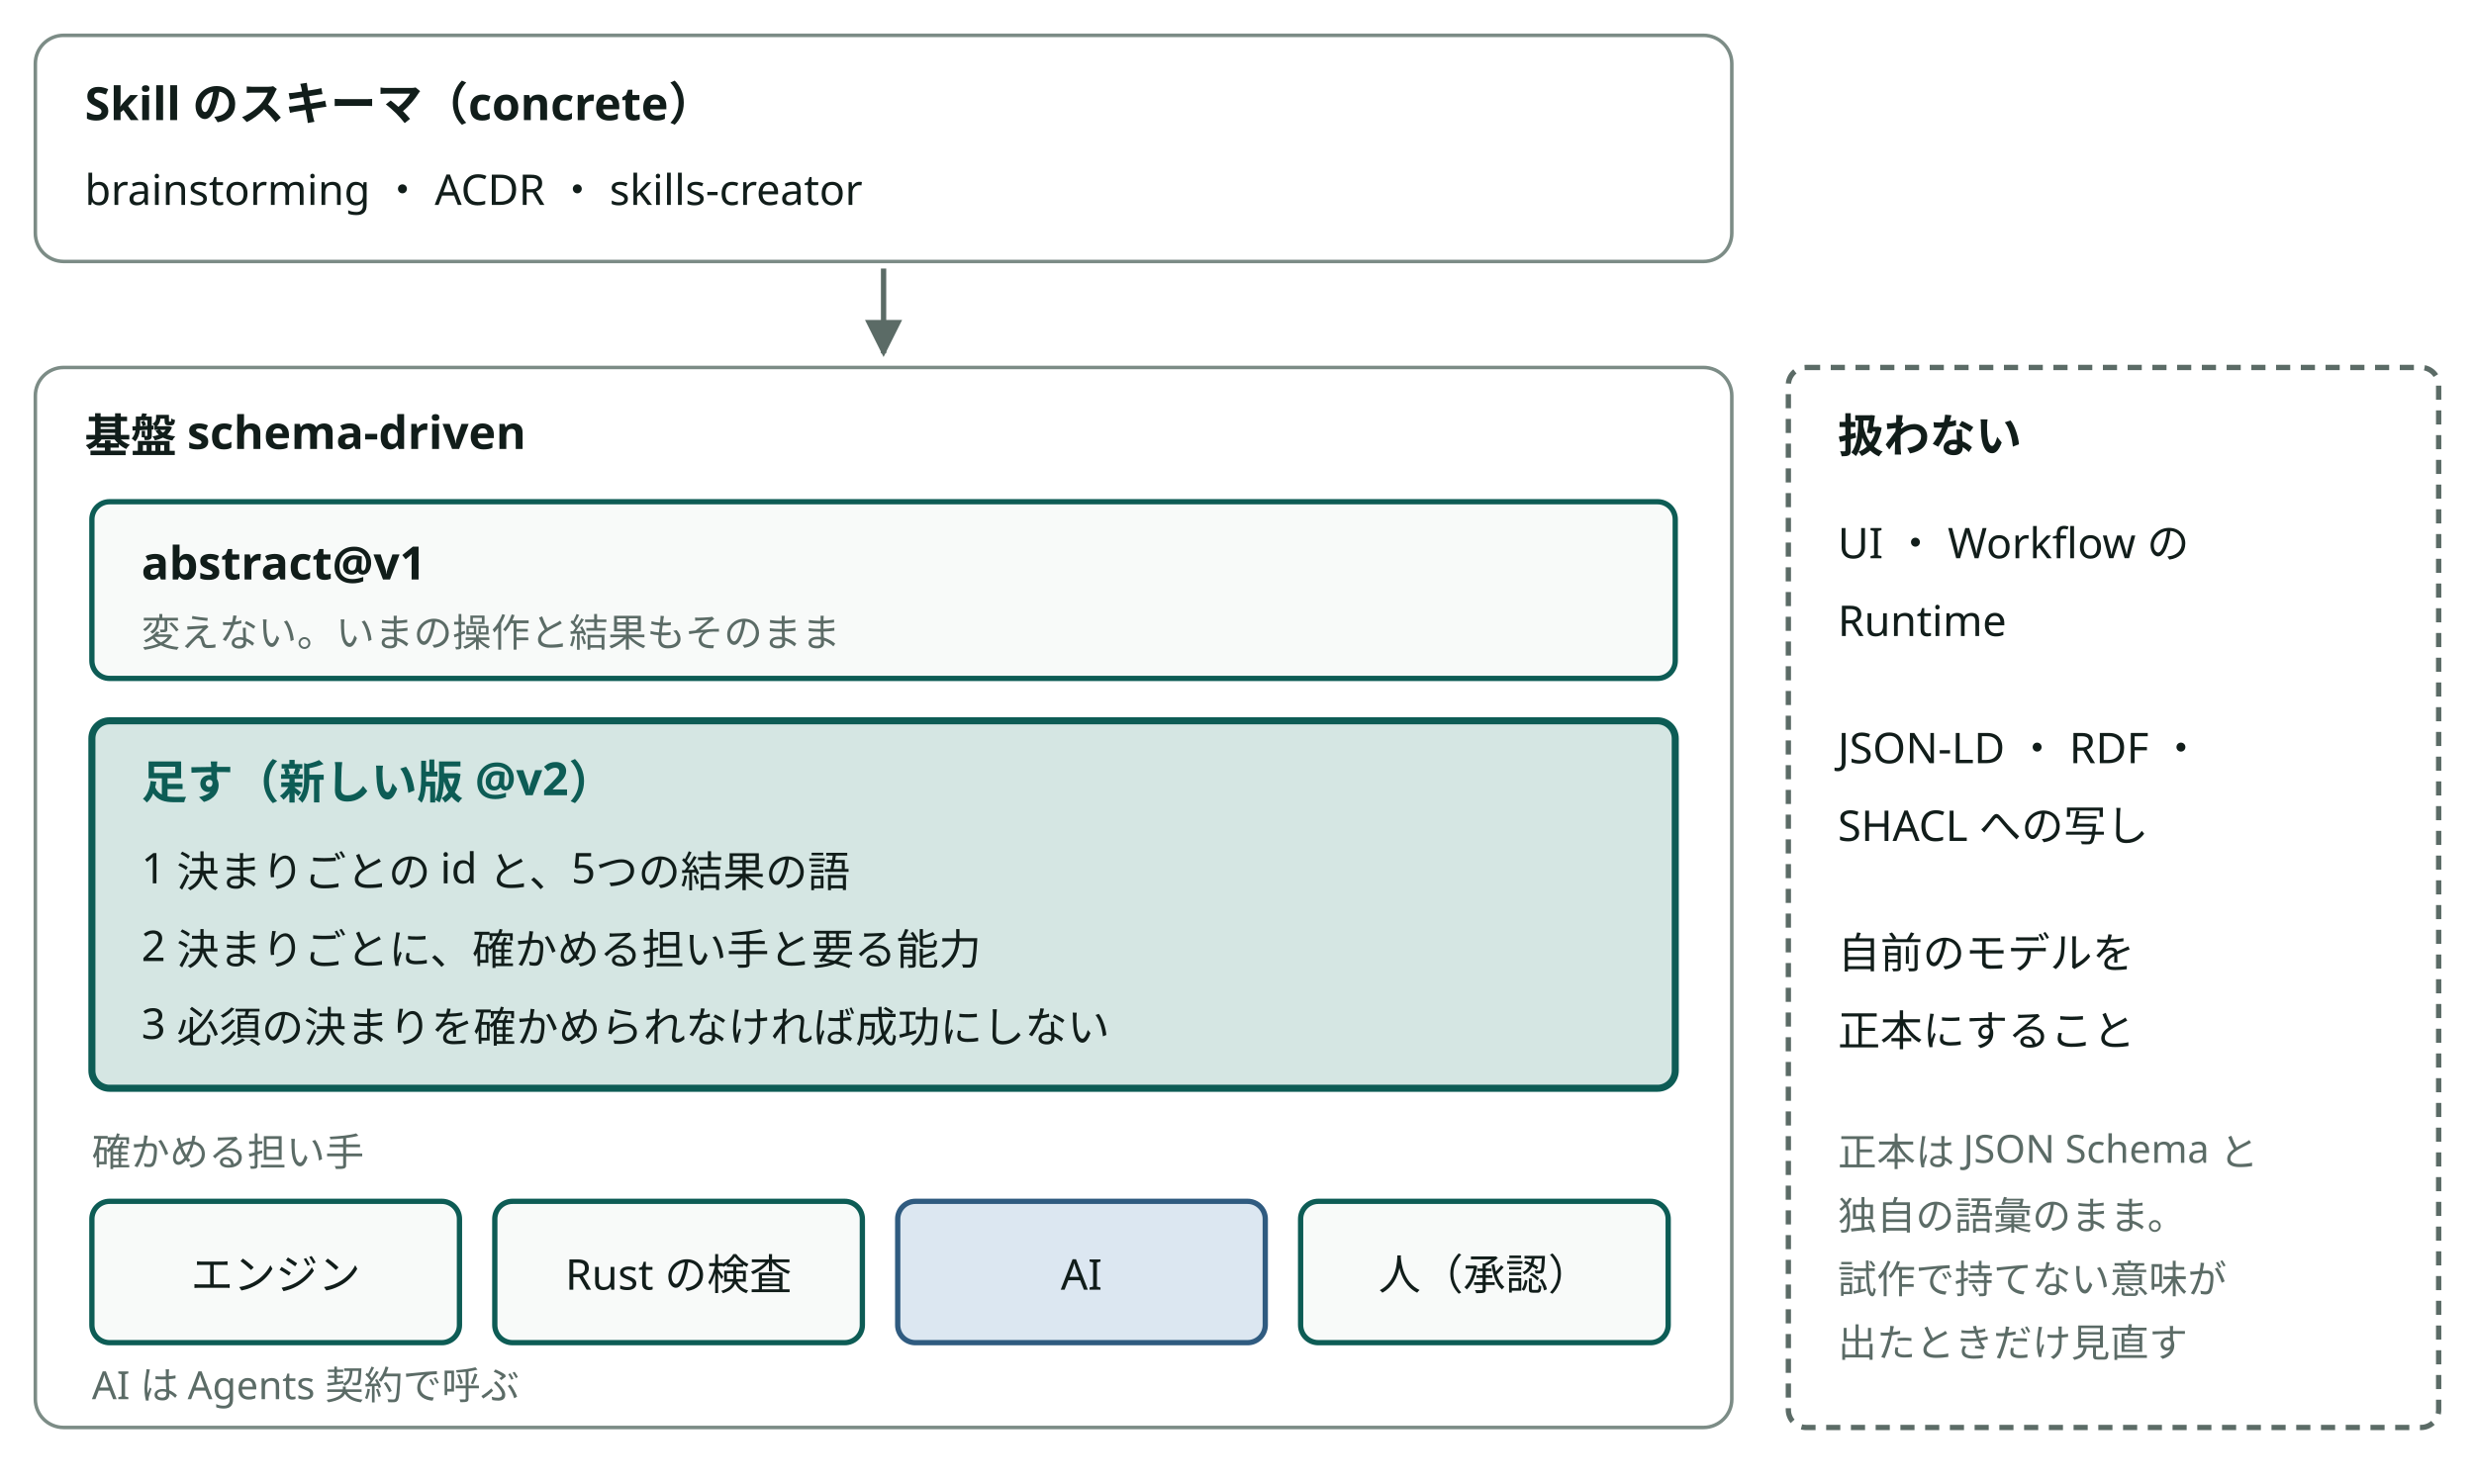
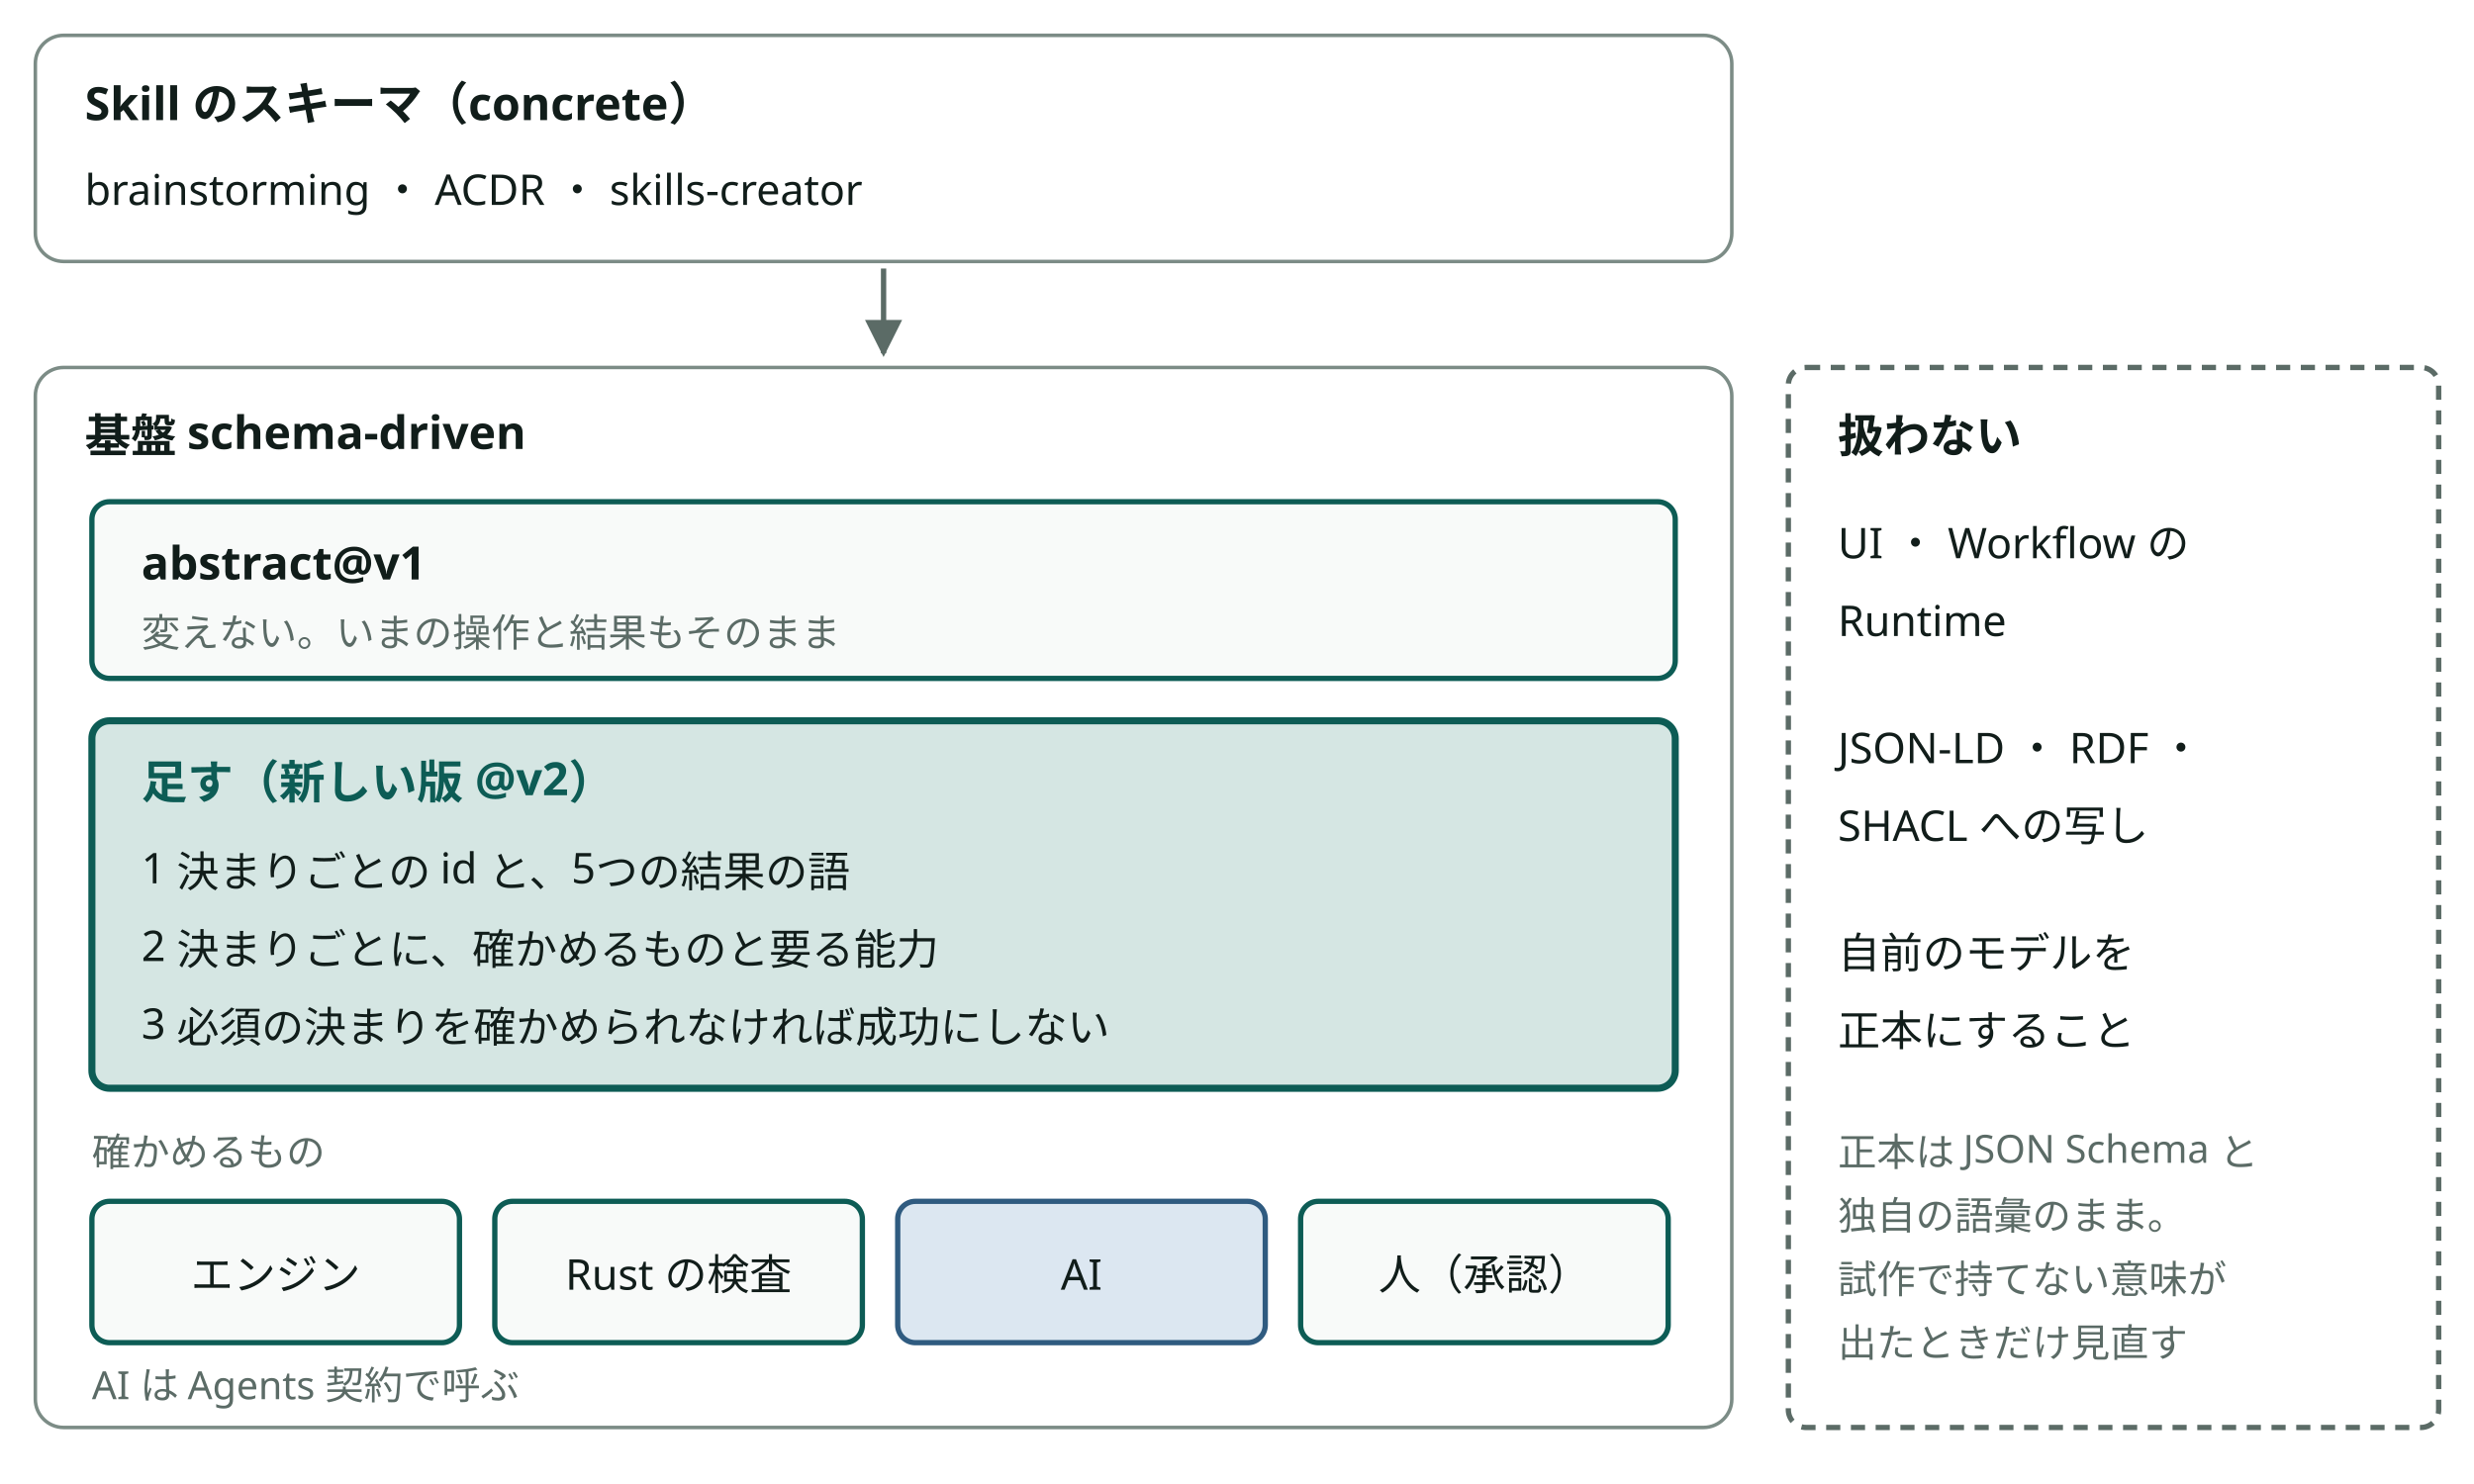
<svg viewBox="0 0 700 420" style="min-width:580px" role="img" aria-label="基盤を作り直さずに足すものと、扱わないもの" class="dsvg">
-   <style data-dsvg="dark">.dsvg .area{stroke:var(--dsvg-line,#7C8C86)}.dsvg .title{fill:var(--dsvg-ink,#111D1A);font-size:13px;font-weight:700}.dsvg .label{fill:var(--dsvg-ink,#111D1A);font-size:12px}.dsvg .flow{stroke:var(--dsvg-ink-soft,#5B6B66)}.dsvg .box{fill:var(--dsvg-box-fill,#F8FAF9);stroke:var(--dsvg-accent,#0D5C55)}.dsvg .note{fill:var(--dsvg-ink-soft,#5B6B66);font-size:11px}.dsvg .box.focus{fill:var(--dsvg-accent-bg,#D5E6E3);stroke:var(--dsvg-accent,#0D5C55)}.dsvg .title.focus{fill:var(--dsvg-accent,#0D5C55);font-size:13px;font-weight:700}.dsvg .box.kind-2{fill:var(--dsvg-kind-2-bg,#DCE7F1);stroke:var(--dsvg-kind-2,#2F5B80)}.dsvg .boundary{stroke:var(--dsvg-ink-soft,#5B6B66)}.dsvg #dsvg-62ee055c-arrow-5B6B66 path{fill:var(--dsvg-ink-soft,#5B6B66)}@media (prefers-color-scheme:dark){:root:not([data-theme="light"]) .dsvg,.dsvg:root:not([data-theme="light"]){--dsvg-line:#62756F;--dsvg-ink:#E6EEEB;--dsvg-ink-soft:#9DADA8;--dsvg-box-fill:#16211E;--dsvg-accent:#6CC9B8;--dsvg-accent-bg:#173330;--dsvg-kind-2-bg:#182A3A;--dsvg-kind-2:#8FB8DE}}:root[data-theme="dark"] .dsvg{--dsvg-line:#62756F;--dsvg-ink:#E6EEEB;--dsvg-ink-soft:#9DADA8;--dsvg-box-fill:#16211E;--dsvg-accent:#6CC9B8;--dsvg-accent-bg:#173330;--dsvg-kind-2-bg:#182A3A;--dsvg-kind-2:#8FB8DE}</style>
+   <style data-dsvg="dark">.dsvg .area{stroke:var(--dsvg-line,#7C8C86)}.dsvg .title{fill:var(--dsvg-ink,#111D1A);font-size:13px;font-weight:700}.dsvg .label{fill:var(--dsvg-ink,#111D1A);font-size:12px}.dsvg .flow{stroke:var(--dsvg-ink-soft,#5B6B66)}.dsvg .box{fill:var(--dsvg-box-fill,#F8FAF9);stroke:var(--dsvg-accent,#0D5C55)}.dsvg .note{fill:var(--dsvg-ink-soft,#5B6B66);font-size:11px}.dsvg .box.focus{fill:var(--dsvg-accent-bg,#D5E6E3);stroke:var(--dsvg-accent,#0D5C55)}.dsvg .title.focus{fill:var(--dsvg-accent,#0D5C55);font-size:13px;font-weight:700}.dsvg .box.kind-2{fill:var(--dsvg-kind-2-bg,#DCE7F1);stroke:var(--dsvg-kind-2,#2F5B80)}.dsvg .boundary{stroke:var(--dsvg-ink-soft,#5B6B66)}.dsvg #dsvg-68d88dde-arrow-5B6B66 path{fill:var(--dsvg-ink-soft,#5B6B66)}@media (prefers-color-scheme:dark){:root:not([data-theme="light"]) .dsvg,.dsvg:root:not([data-theme="light"]){--dsvg-line:#62756F;--dsvg-ink:#E6EEEB;--dsvg-ink-soft:#9DADA8;--dsvg-box-fill:#16211E;--dsvg-accent:#6CC9B8;--dsvg-accent-bg:#173330;--dsvg-kind-2-bg:#182A3A;--dsvg-kind-2:#8FB8DE}}:root[data-theme="dark"] .dsvg{--dsvg-line:#62756F;--dsvg-ink:#E6EEEB;--dsvg-ink-soft:#9DADA8;--dsvg-box-fill:#16211E;--dsvg-accent:#6CC9B8;--dsvg-accent-bg:#173330;--dsvg-kind-2-bg:#182A3A;--dsvg-kind-2:#8FB8DE}</style>
  <defs data-dsvg="marker">
-     <marker id="dsvg-62ee055c-arrow-5B6B66" viewBox="0 0 10 10" refX="9" refY="5" markerWidth="7" markerHeight="7" orient="auto-start-reverse">
+     <marker id="dsvg-68d88dde-arrow-5B6B66" viewBox="0 0 10 10" refX="9" refY="5" markerWidth="7" markerHeight="7" orient="auto-start-reverse">
      <path d="M0,0 L10,5 L0,10 z" fill="#5B6B66" />
    </marker>
  </defs>
  <rect class="area" x="10" y="10" width="480" height="64" fill="none" stroke="#7C8C86" stroke-width="1" rx="8" />
  <text class="title" x="24" y="34" font-family="Noto Sans JP, Hiragino Kaku Gothic ProN, sans-serif" font-size="13" font-weight="700" fill="#111D1A">Skill のスキーマ（concrete）</text>
  <text class="label" x="24" y="58" font-family="Noto Sans JP, Hiragino Kaku Gothic ProN, sans-serif" font-size="12" fill="#111D1A">brainstorming ・ ACDR ・ skills-creator</text>
-   <path class="flow" d="M250,76 V100" fill="none" stroke="#5B6B66" stroke-width="1.5" marker-end="url(#dsvg-62ee055c-arrow-5B6B66)" />
+   <path class="flow" d="M250,76 V100" fill="none" stroke="#5B6B66" stroke-width="1.5" marker-end="url(#dsvg-68d88dde-arrow-5B6B66)" />
  <rect class="area" x="10" y="104" width="480" height="300" fill="none" stroke="#7C8C86" stroke-width="1" rx="8" />
  <text class="title" x="24" y="128" font-family="Noto Sans JP, Hiragino Kaku Gothic ProN, sans-serif" font-size="13" font-weight="700" fill="#111D1A">基盤 schema-driven</text>
  <rect class="box" x="26" y="142" width="448" height="50" fill="#F8FAF9" stroke="#0D5C55" stroke-width="1.5" rx="5" />
  <text class="title" x="40" y="164" font-family="Noto Sans JP, Hiragino Kaku Gothic ProN, sans-serif" font-size="13" font-weight="700" fill="#111D1A">abstract@v1</text>
  <text class="note" x="40" y="183" font-family="Noto Sans JP, Hiragino Kaku Gothic ProN, sans-serif" font-size="11" fill="#5B6B66">変えない。いまの操作と結果もそのまま</text>
  <rect class="box focus" x="26" y="204" width="448" height="104" fill="#D5E6E3" stroke="#0D5C55" stroke-width="2" rx="5" />
  <text class="title focus" x="40" y="226" font-family="Noto Sans JP, Hiragino Kaku Gothic ProN, sans-serif" font-size="13" font-weight="700" fill="#0D5C55">足す（新しい版 @v2）</text>
  <text class="label" x="40" y="250" font-family="Noto Sans JP, Hiragino Kaku Gothic ProN, sans-serif" font-size="12" fill="#111D1A">1 決まりごとの id と、5つの結果の語</text>
-   <text class="label" x="40" y="272" font-family="Noto Sans JP, Hiragino Kaku Gothic ProN, sans-serif" font-size="12" fill="#111D1A">2 決まりごとに、確かめる担い手と要る能力</text>
+   <text class="label" x="40" y="272" font-family="Noto Sans JP, Hiragino Kaku Gothic ProN, sans-serif" font-size="12" fill="#111D1A">2 決まりごとに、確かめるものと要る能力</text>
  <text class="label" x="40" y="294" font-family="Noto Sans JP, Hiragino Kaku Gothic ProN, sans-serif" font-size="12" fill="#111D1A">3 必須の決まりを確かめられなければ成功にしない</text>
-   <text class="note" x="26" y="330" font-family="Noto Sans JP, Hiragino Kaku Gothic ProN, sans-serif" font-size="11" fill="#5B6B66">確かめる担い手</text>
+   <text class="note" x="26" y="330" font-family="Noto Sans JP, Hiragino Kaku Gothic ProN, sans-serif" font-size="11" fill="#5B6B66">確かめるもの</text>
  <rect class="box" x="26" y="340" width="104" height="40" fill="#F8FAF9" stroke="#0D5C55" stroke-width="1.5" rx="5" />
  <text class="label" x="78" y="365" text-anchor="middle" font-family="Noto Sans JP, Hiragino Kaku Gothic ProN, sans-serif" font-size="12" fill="#111D1A">エンジン</text>
  <rect class="box" x="140" y="340" width="104" height="40" fill="#F8FAF9" stroke="#0D5C55" stroke-width="1.5" rx="5" />
  <text class="label" x="192" y="365" text-anchor="middle" font-family="Noto Sans JP, Hiragino Kaku Gothic ProN, sans-serif" font-size="12" fill="#111D1A">Rust の検査</text>
  <rect class="box kind-2" x="254" y="340" width="104" height="40" fill="#DCE7F1" stroke="#2F5B80" stroke-width="1.5" rx="5" />
  <text class="label" x="306" y="365" text-anchor="middle" font-family="Noto Sans JP, Hiragino Kaku Gothic ProN, sans-serif" font-size="12" fill="#111D1A">AI</text>
  <rect class="box" x="368" y="340" width="104" height="40" fill="#F8FAF9" stroke="#0D5C55" stroke-width="1.5" rx="5" />
  <text class="label" x="420" y="365" text-anchor="middle" font-family="Noto Sans JP, Hiragino Kaku Gothic ProN, sans-serif" font-size="12" fill="#111D1A">人（承認）</text>
  <text class="note" x="26" y="396" font-family="Noto Sans JP, Hiragino Kaku Gothic ProN, sans-serif" font-size="11" fill="#5B6B66">AI は Agents 契約で呼ぶ</text>
  <rect class="boundary" x="506" y="104" width="184" height="300" fill="none" stroke="#5B6B66" stroke-width="1.5" stroke-dasharray="4 3" rx="5" />
  <text class="title" x="520" y="128" font-family="Noto Sans JP, Hiragino Kaku Gothic ProN, sans-serif" font-size="13" font-weight="700" fill="#111D1A">扱わない</text>
  <text class="label" x="520" y="158" font-family="Noto Sans JP, Hiragino Kaku Gothic ProN, sans-serif" font-size="12" fill="#111D1A">UI ・ Workflow の</text>
  <text class="label" x="520" y="180" font-family="Noto Sans JP, Hiragino Kaku Gothic ProN, sans-serif" font-size="12" fill="#111D1A">Runtime</text>
  <text class="label" x="520" y="216" font-family="Noto Sans JP, Hiragino Kaku Gothic ProN, sans-serif" font-size="12" fill="#111D1A">JSON-LD ・ RDF ・</text>
  <text class="label" x="520" y="238" font-family="Noto Sans JP, Hiragino Kaku Gothic ProN, sans-serif" font-size="12" fill="#111D1A">SHACL への写し</text>
  <text class="label" x="520" y="274" font-family="Noto Sans JP, Hiragino Kaku Gothic ProN, sans-serif" font-size="12" fill="#111D1A">自前のモデルを</text>
  <text class="label" x="520" y="296" font-family="Noto Sans JP, Hiragino Kaku Gothic ProN, sans-serif" font-size="12" fill="#111D1A">正本にすること</text>
  <text class="note" x="520" y="330" font-family="Noto Sans JP, Hiragino Kaku Gothic ProN, sans-serif" font-size="11" fill="#5B6B66">正本は JSON Schema と</text>
  <text class="note" x="520" y="348" font-family="Noto Sans JP, Hiragino Kaku Gothic ProN, sans-serif" font-size="11" fill="#5B6B66">独自の語彙のまま。</text>
  <text class="note" x="520" y="366" font-family="Noto Sans JP, Hiragino Kaku Gothic ProN, sans-serif" font-size="11" fill="#5B6B66">試作で持てない意味が</text>
  <text class="note" x="520" y="384" font-family="Noto Sans JP, Hiragino Kaku Gothic ProN, sans-serif" font-size="11" fill="#5B6B66">出たときだけ見直す</text>
</svg>
